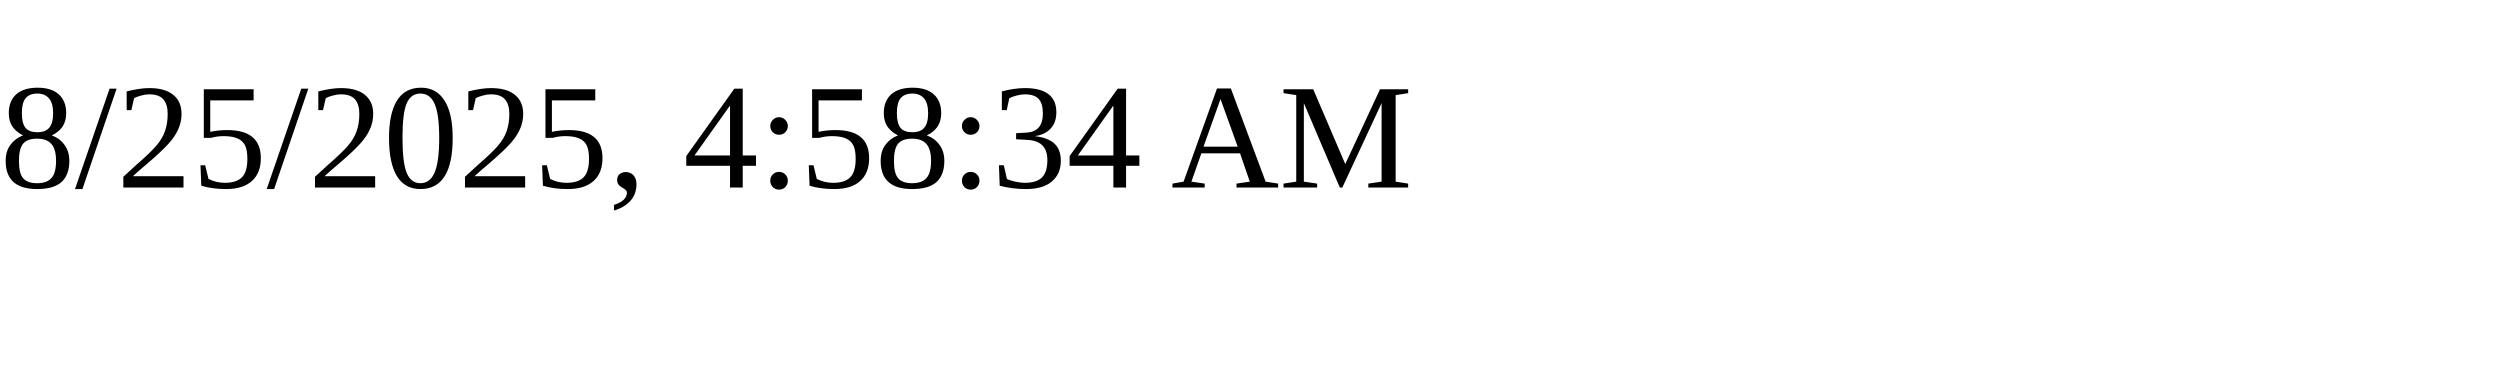
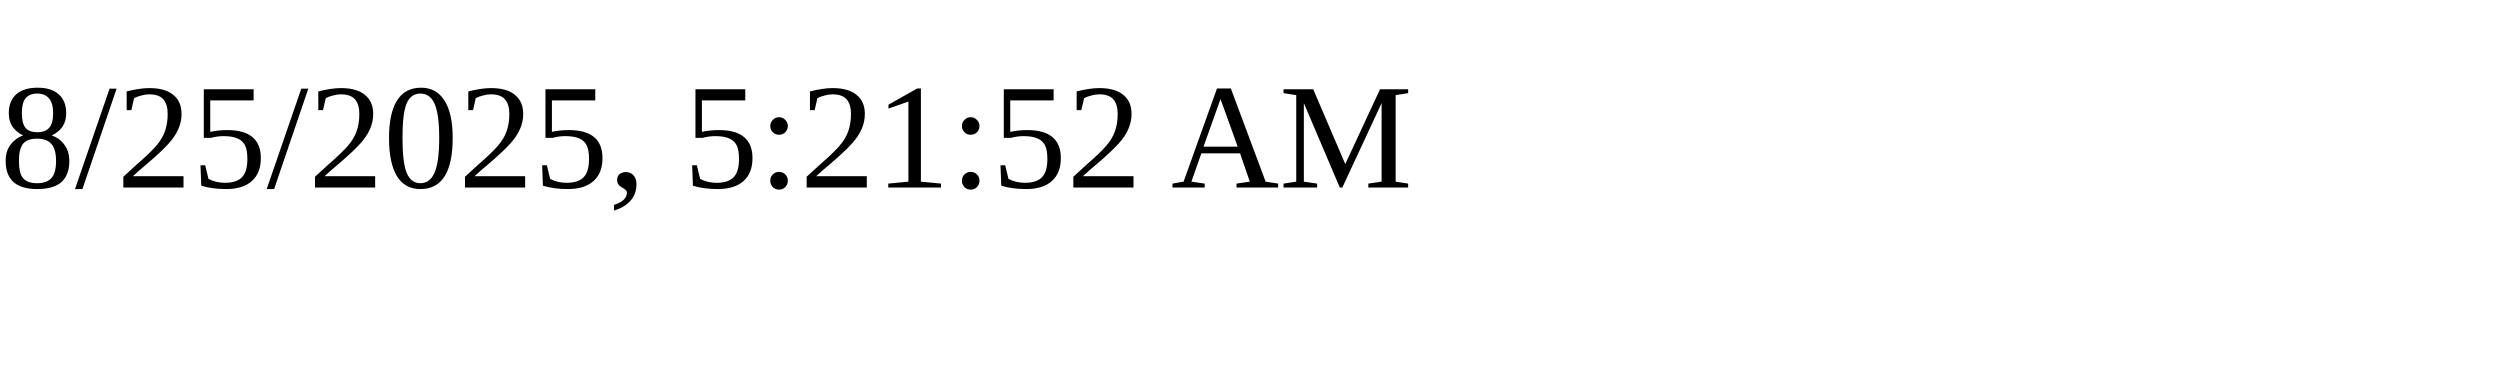
<svg xmlns="http://www.w3.org/2000/svg" height="30" width="200">
-   <text x="0" y="15">8/25/2025, 4:58:34 AM</text>
+   <text x="0" y="15">8/25/2025, 5:21:52 AM</text>
</svg>
